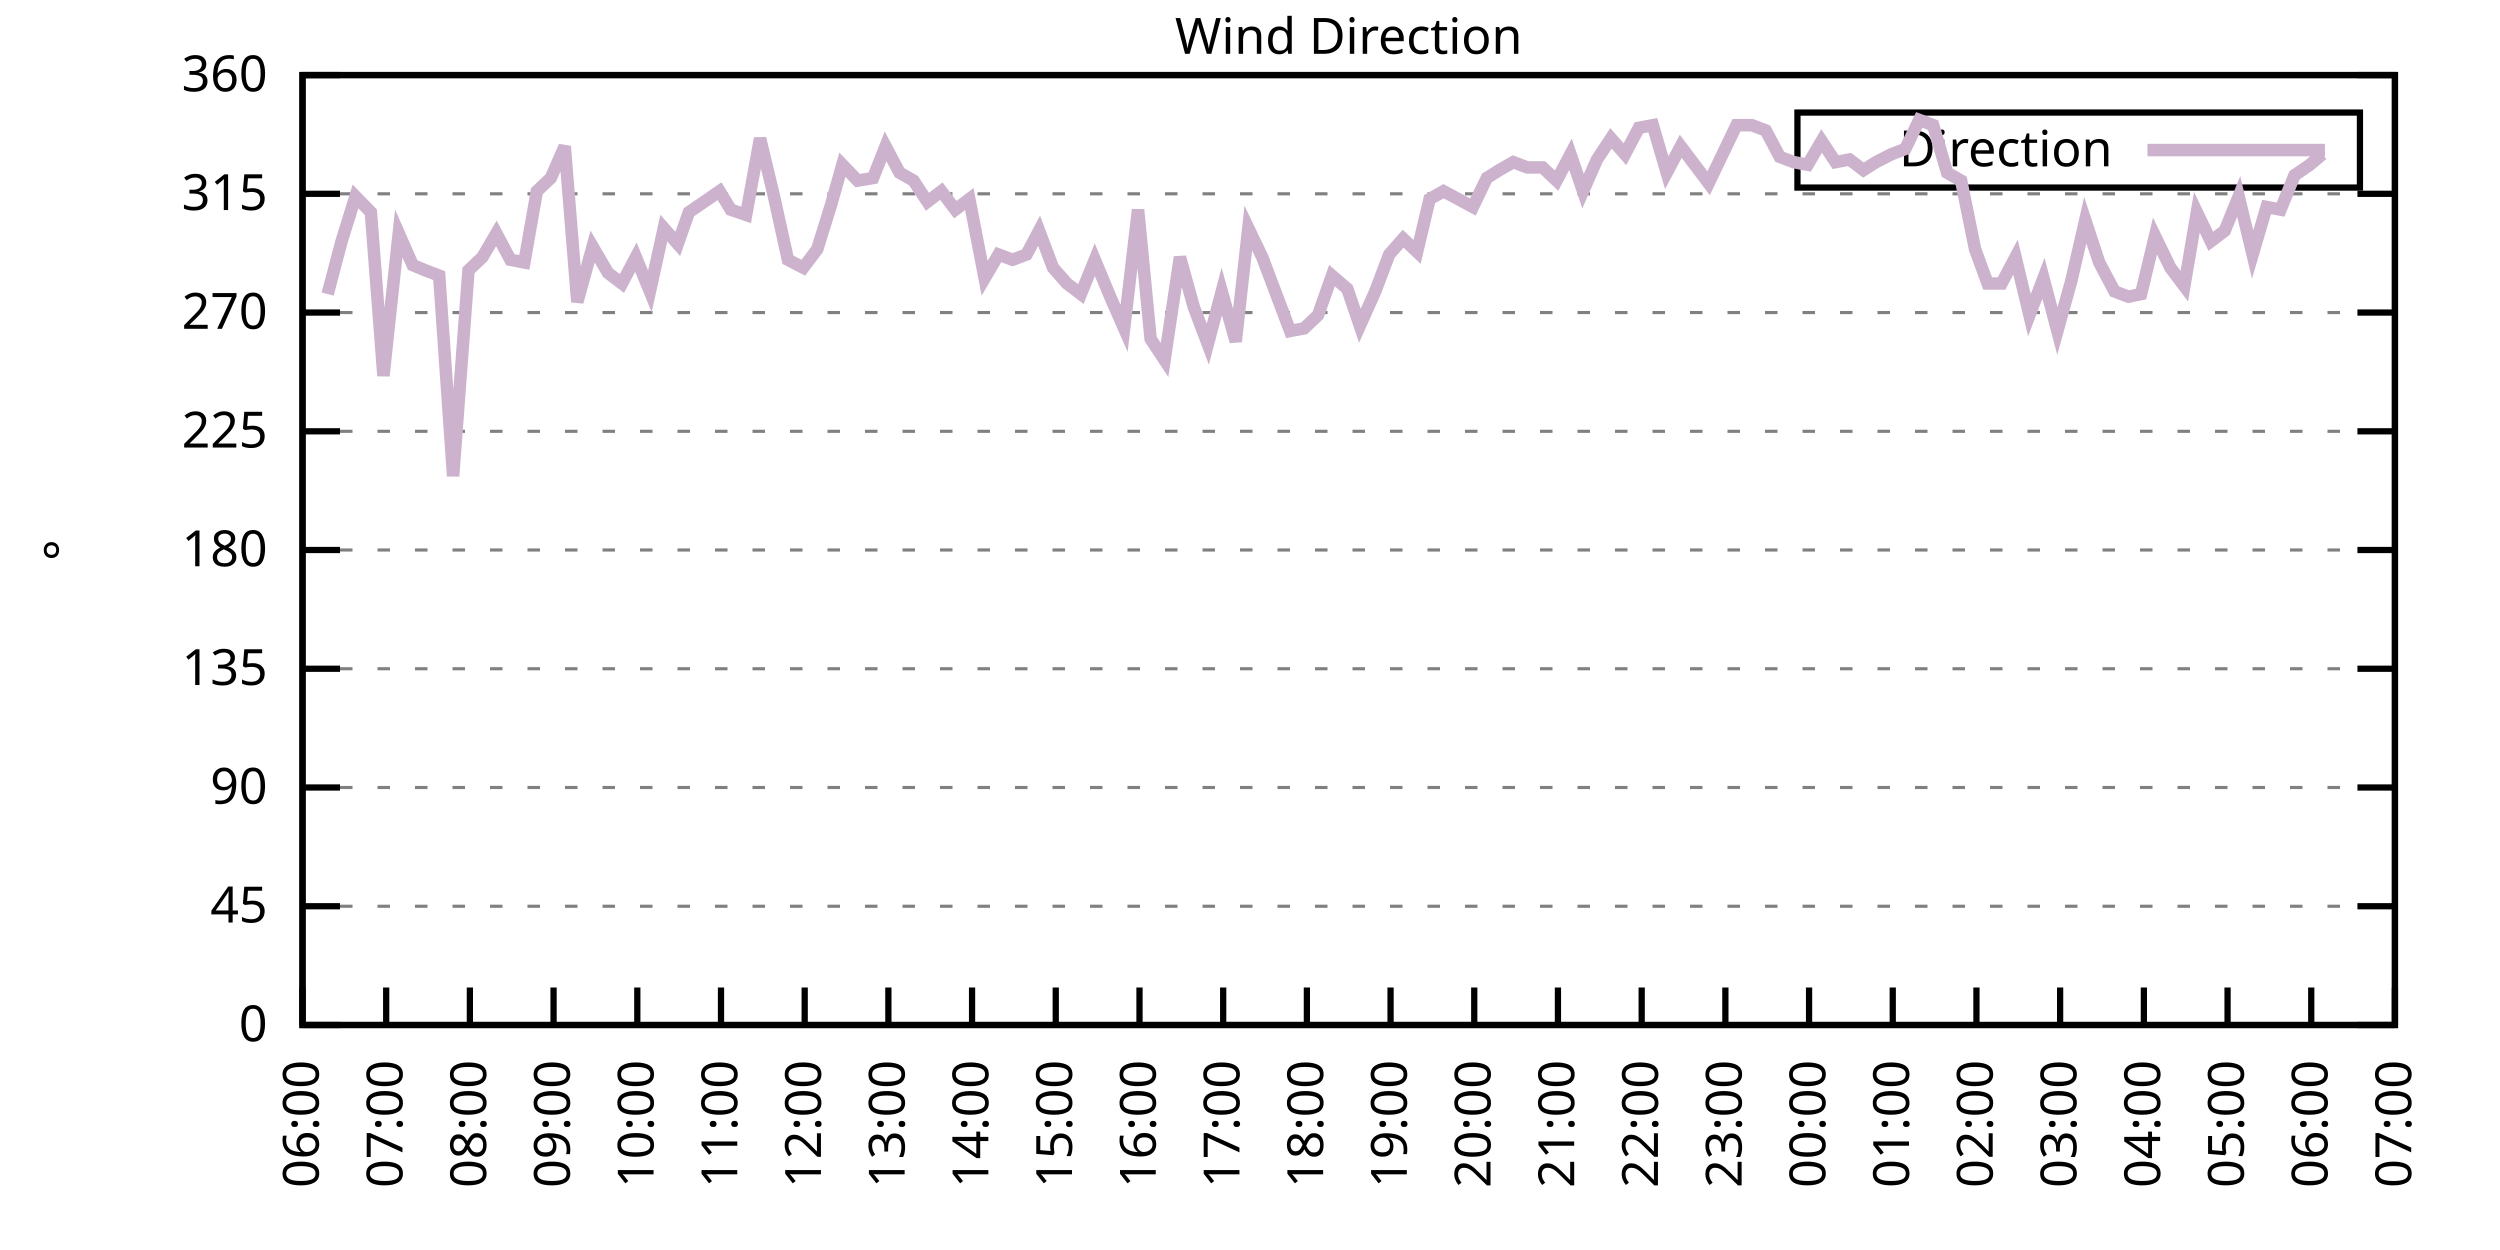
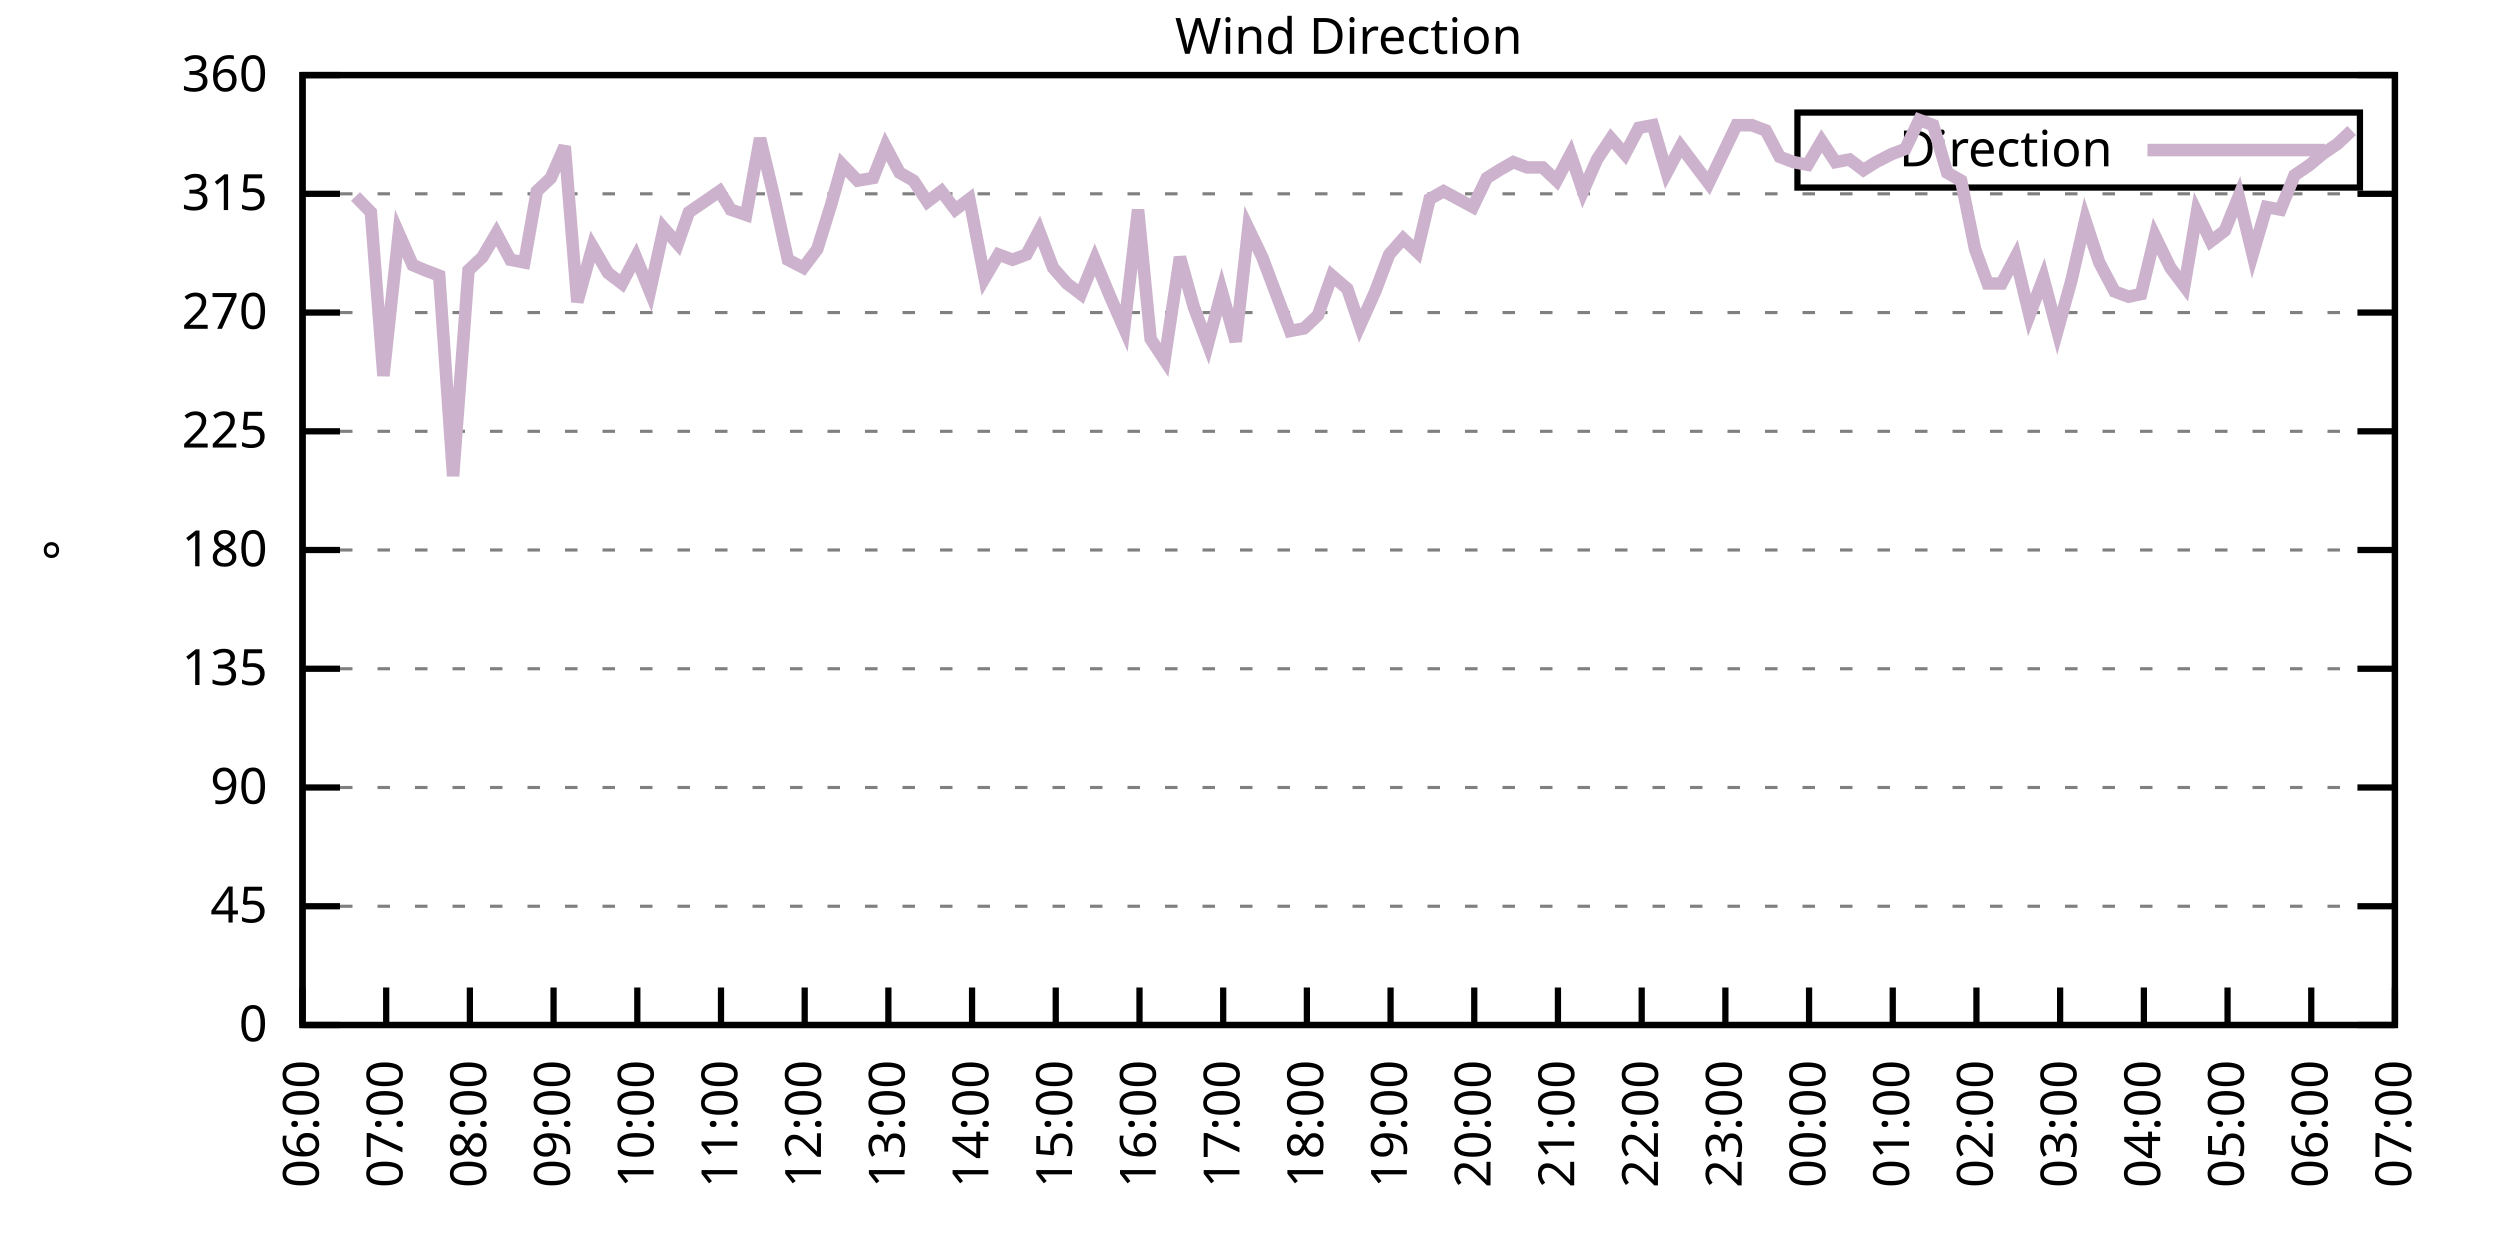
<svg xmlns="http://www.w3.org/2000/svg" xmlns:xlink="http://www.w3.org/1999/xlink" width="400" height="200" viewBox="0 0 400 200">
  <g id="gnuplot_canvas">
    <rect x="0" y="0" width="400" height="200" fill="none" />
    <defs>
      <circle id="gpDot" r="0.5" stroke-width="0.5" stroke="currentColor" />
      <path id="gpPt0" stroke-width="0.333" stroke="currentColor" d="M-1,0 h2 M0,-1 v2" />
      <path id="gpPt1" stroke-width="0.333" stroke="currentColor" d="M-1,-1 L1,1 M1,-1 L-1,1" />
      <path id="gpPt2" stroke-width="0.333" stroke="currentColor" d="M-1,0 L1,0 M0,-1 L0,1 M-1,-1 L1,1 M-1,1 L1,-1" />
      <rect id="gpPt3" stroke-width="0.333" stroke="currentColor" x="-1" y="-1" width="2" height="2" />
      <rect id="gpPt4" stroke-width="0.333" stroke="currentColor" fill="currentColor" x="-1" y="-1" width="2" height="2" />
      <circle id="gpPt5" stroke-width="0.333" stroke="currentColor" cx="0" cy="0" r="1" />
      <use xlink:href="#gpPt5" id="gpPt6" fill="currentColor" stroke="none" />
      <path id="gpPt7" stroke-width="0.333" stroke="currentColor" d="M0,-1.33 L-1.33,0.67 L1.33,0.67 z" />
      <use xlink:href="#gpPt7" id="gpPt8" fill="currentColor" stroke="none" />
      <use xlink:href="#gpPt7" id="gpPt9" stroke="currentColor" transform="rotate(180)" />
      <use xlink:href="#gpPt9" id="gpPt10" fill="currentColor" stroke="none" />
      <use xlink:href="#gpPt3" id="gpPt11" stroke="currentColor" transform="rotate(45)" />
      <use xlink:href="#gpPt11" id="gpPt12" fill="currentColor" stroke="none" />
      <path id="gpPt13" stroke-width="0.333" stroke="currentColor" d="M0,1.330 L1.265,0.411 L0.782,-1.067 L-0.782,-1.076 L-1.265,0.411 z" />
      <use xlink:href="#gpPt13" id="gpPt14" fill="currentColor" stroke="none" />
      <filter id="textbox" filterUnits="objectBoundingBox" x="0" y="0" height="1" width="1">
        <feFlood flood-color="white" flood-opacity="1" result="bgnd" />
        <feComposite in="SourceGraphic" in2="bgnd" operator="atop" />
      </filter>
      <filter id="greybox" filterUnits="objectBoundingBox" x="0" y="0" height="1" width="1">
        <feFlood flood-color="lightgrey" flood-opacity="1" result="grey" />
        <feComposite in="SourceGraphic" in2="grey" operator="atop" />
      </filter>
    </defs>
    <g fill="none" color="white" stroke="currentColor" stroke-width="1.00" stroke-linecap="butt" stroke-linejoin="miter">
</g>
    <g fill="none" color="black" stroke="currentColor" stroke-width="1.00" stroke-linecap="butt" stroke-linejoin="miter">
      <g stroke="none" shape-rendering="crispEdges">
        <polygon fill="rgb(255, 255, 255)" points="48.40,164.00 383.18,164.00 383.18,12.02 48.40,12.02 " />
      </g>
    </g>
    <g fill="none" color="black" stroke="currentColor" stroke-width="1.00" stroke-linecap="butt" stroke-linejoin="miter">
</g>
    <g fill="none" color="black" stroke="black" stroke-width="0.50" stroke-linecap="butt" stroke-linejoin="miter">
</g>
    <g fill="none" color="gray" stroke="currentColor" stroke-width="0.50" stroke-linecap="butt" stroke-linejoin="miter">
      <path stroke="gray" stroke-dasharray="2,4" class="gridline" d="M48.40,164.00 L383.19,164.00  " />
    </g>
    <g fill="none" color="gray" stroke="gray" stroke-width="1.00" stroke-linecap="butt" stroke-linejoin="miter">
</g>
    <g fill="none" color="black" stroke="currentColor" stroke-width="1.00" stroke-linecap="butt" stroke-linejoin="miter">
      <path stroke="black" d="M48.40,164.00 L54.40,164.00 M383.19,164.00 L377.19,164.00  " />
      <g transform="translate(42.80,166.60)" stroke="none" fill="black" font-family="Sans" font-size="8.00" text-anchor="end">
        <text>
          <tspan font-family="Sans"> 0</tspan>
        </text>
      </g>
    </g>
    <g fill="none" color="black" stroke="currentColor" stroke-width="1.00" stroke-linecap="butt" stroke-linejoin="miter">
</g>
    <g fill="none" color="black" stroke="black" stroke-width="0.50" stroke-linecap="butt" stroke-linejoin="miter">
</g>
    <g fill="none" color="gray" stroke="currentColor" stroke-width="0.50" stroke-linecap="butt" stroke-linejoin="miter">
      <path stroke="gray" stroke-dasharray="2,4" class="gridline" d="M48.40,145.00 L383.19,145.00  " />
    </g>
    <g fill="none" color="gray" stroke="gray" stroke-width="1.00" stroke-linecap="butt" stroke-linejoin="miter">
</g>
    <g fill="none" color="black" stroke="currentColor" stroke-width="1.00" stroke-linecap="butt" stroke-linejoin="miter">
      <path stroke="black" d="M48.40,145.00 L54.40,145.00 M383.19,145.00 L377.19,145.00  " />
      <g transform="translate(42.80,147.60)" stroke="none" fill="black" font-family="Sans" font-size="8.00" text-anchor="end">
        <text>
          <tspan font-family="Sans"> 45</tspan>
        </text>
      </g>
    </g>
    <g fill="none" color="black" stroke="currentColor" stroke-width="1.00" stroke-linecap="butt" stroke-linejoin="miter">
</g>
    <g fill="none" color="black" stroke="black" stroke-width="0.50" stroke-linecap="butt" stroke-linejoin="miter">
</g>
    <g fill="none" color="gray" stroke="currentColor" stroke-width="0.50" stroke-linecap="butt" stroke-linejoin="miter">
      <path stroke="gray" stroke-dasharray="2,4" class="gridline" d="M48.40,126.00 L383.19,126.00  " />
    </g>
    <g fill="none" color="gray" stroke="gray" stroke-width="1.00" stroke-linecap="butt" stroke-linejoin="miter">
</g>
    <g fill="none" color="black" stroke="currentColor" stroke-width="1.00" stroke-linecap="butt" stroke-linejoin="miter">
      <path stroke="black" d="M48.40,126.00 L54.40,126.00 M383.19,126.00 L377.19,126.00  " />
      <g transform="translate(42.80,128.60)" stroke="none" fill="black" font-family="Sans" font-size="8.00" text-anchor="end">
        <text>
          <tspan font-family="Sans"> 90</tspan>
        </text>
      </g>
    </g>
    <g fill="none" color="black" stroke="currentColor" stroke-width="1.00" stroke-linecap="butt" stroke-linejoin="miter">
</g>
    <g fill="none" color="black" stroke="black" stroke-width="0.50" stroke-linecap="butt" stroke-linejoin="miter">
</g>
    <g fill="none" color="gray" stroke="currentColor" stroke-width="0.50" stroke-linecap="butt" stroke-linejoin="miter">
      <path stroke="gray" stroke-dasharray="2,4" class="gridline" d="M48.40,107.00 L383.19,107.00  " />
    </g>
    <g fill="none" color="gray" stroke="gray" stroke-width="1.00" stroke-linecap="butt" stroke-linejoin="miter">
</g>
    <g fill="none" color="black" stroke="currentColor" stroke-width="1.00" stroke-linecap="butt" stroke-linejoin="miter">
      <path stroke="black" d="M48.40,107.00 L54.40,107.00 M383.19,107.00 L377.19,107.00  " />
      <g transform="translate(42.80,109.60)" stroke="none" fill="black" font-family="Sans" font-size="8.00" text-anchor="end">
        <text>
          <tspan font-family="Sans"> 135</tspan>
        </text>
      </g>
    </g>
    <g fill="none" color="black" stroke="currentColor" stroke-width="1.00" stroke-linecap="butt" stroke-linejoin="miter">
</g>
    <g fill="none" color="black" stroke="black" stroke-width="0.50" stroke-linecap="butt" stroke-linejoin="miter">
</g>
    <g fill="none" color="gray" stroke="currentColor" stroke-width="0.50" stroke-linecap="butt" stroke-linejoin="miter">
      <path stroke="gray" stroke-dasharray="2,4" class="gridline" d="M48.40,88.00 L383.19,88.00  " />
    </g>
    <g fill="none" color="gray" stroke="gray" stroke-width="1.00" stroke-linecap="butt" stroke-linejoin="miter">
</g>
    <g fill="none" color="black" stroke="currentColor" stroke-width="1.00" stroke-linecap="butt" stroke-linejoin="miter">
      <path stroke="black" d="M48.40,88.00 L54.40,88.00 M383.19,88.00 L377.19,88.00  " />
      <g transform="translate(42.80,90.60)" stroke="none" fill="black" font-family="Sans" font-size="8.00" text-anchor="end">
        <text>
          <tspan font-family="Sans"> 180</tspan>
        </text>
      </g>
    </g>
    <g fill="none" color="black" stroke="currentColor" stroke-width="1.00" stroke-linecap="butt" stroke-linejoin="miter">
</g>
    <g fill="none" color="black" stroke="black" stroke-width="0.50" stroke-linecap="butt" stroke-linejoin="miter">
</g>
    <g fill="none" color="gray" stroke="currentColor" stroke-width="0.50" stroke-linecap="butt" stroke-linejoin="miter">
      <path stroke="gray" stroke-dasharray="2,4" class="gridline" d="M48.40,69.01 L383.19,69.01  " />
    </g>
    <g fill="none" color="gray" stroke="gray" stroke-width="1.00" stroke-linecap="butt" stroke-linejoin="miter">
</g>
    <g fill="none" color="black" stroke="currentColor" stroke-width="1.00" stroke-linecap="butt" stroke-linejoin="miter">
      <path stroke="black" d="M48.40,69.01 L54.40,69.01 M383.19,69.01 L377.19,69.01  " />
      <g transform="translate(42.80,71.61)" stroke="none" fill="black" font-family="Sans" font-size="8.00" text-anchor="end">
        <text>
          <tspan font-family="Sans"> 225</tspan>
        </text>
      </g>
    </g>
    <g fill="none" color="black" stroke="currentColor" stroke-width="1.00" stroke-linecap="butt" stroke-linejoin="miter">
</g>
    <g fill="none" color="black" stroke="black" stroke-width="0.50" stroke-linecap="butt" stroke-linejoin="miter">
</g>
    <g fill="none" color="gray" stroke="currentColor" stroke-width="0.50" stroke-linecap="butt" stroke-linejoin="miter">
      <path stroke="gray" stroke-dasharray="2,4" class="gridline" d="M48.40,50.01 L383.19,50.01  " />
    </g>
    <g fill="none" color="gray" stroke="gray" stroke-width="1.00" stroke-linecap="butt" stroke-linejoin="miter">
</g>
    <g fill="none" color="black" stroke="currentColor" stroke-width="1.00" stroke-linecap="butt" stroke-linejoin="miter">
      <path stroke="black" d="M48.40,50.01 L54.40,50.01 M383.19,50.01 L377.19,50.01  " />
      <g transform="translate(42.80,52.61)" stroke="none" fill="black" font-family="Sans" font-size="8.00" text-anchor="end">
        <text>
          <tspan font-family="Sans"> 270</tspan>
        </text>
      </g>
    </g>
    <g fill="none" color="black" stroke="currentColor" stroke-width="1.00" stroke-linecap="butt" stroke-linejoin="miter">
</g>
    <g fill="none" color="black" stroke="black" stroke-width="0.50" stroke-linecap="butt" stroke-linejoin="miter">
</g>
    <g fill="none" color="gray" stroke="currentColor" stroke-width="0.50" stroke-linecap="butt" stroke-linejoin="miter">
      <path stroke="gray" stroke-dasharray="2,4" class="gridline" d="M48.40,31.01 L383.19,31.01  " />
    </g>
    <g fill="none" color="gray" stroke="gray" stroke-width="1.00" stroke-linecap="butt" stroke-linejoin="miter">
</g>
    <g fill="none" color="black" stroke="currentColor" stroke-width="1.00" stroke-linecap="butt" stroke-linejoin="miter">
      <path stroke="black" d="M48.40,31.01 L54.40,31.01 M383.19,31.01 L377.19,31.01  " />
      <g transform="translate(42.80,33.61)" stroke="none" fill="black" font-family="Sans" font-size="8.00" text-anchor="end">
        <text>
          <tspan font-family="Sans"> 315</tspan>
        </text>
      </g>
    </g>
    <g fill="none" color="black" stroke="currentColor" stroke-width="1.00" stroke-linecap="butt" stroke-linejoin="miter">
</g>
    <g fill="none" color="black" stroke="black" stroke-width="0.50" stroke-linecap="butt" stroke-linejoin="miter">
</g>
    <g fill="none" color="gray" stroke="currentColor" stroke-width="0.50" stroke-linecap="butt" stroke-linejoin="miter">
      <path stroke="gray" stroke-dasharray="2,4" class="gridline" d="M48.40,12.01 L383.19,12.01  " />
    </g>
    <g fill="none" color="gray" stroke="gray" stroke-width="1.00" stroke-linecap="butt" stroke-linejoin="miter">
</g>
    <g fill="none" color="black" stroke="currentColor" stroke-width="1.00" stroke-linecap="butt" stroke-linejoin="miter">
      <path stroke="black" d="M48.40,12.01 L54.40,12.01 M383.19,12.01 L377.19,12.01  " />
      <g transform="translate(42.80,14.61)" stroke="none" fill="black" font-family="Sans" font-size="8.00" text-anchor="end">
        <text>
          <tspan font-family="Sans"> 360</tspan>
        </text>
      </g>
    </g>
    <g fill="none" color="black" stroke="currentColor" stroke-width="1.00" stroke-linecap="butt" stroke-linejoin="miter">
      <path stroke="black" d="M48.40,164.00 L48.40,158.00  " />
      <g transform="translate(51.00,169.60) rotate(270.00)" stroke="none" fill="black" font-family="Sans" font-size="8.00" text-anchor="end">
        <text>
          <tspan font-family="Sans">06:00</tspan>
        </text>
      </g>
    </g>
    <g fill="none" color="black" stroke="currentColor" stroke-width="1.00" stroke-linecap="butt" stroke-linejoin="miter">
      <path stroke="black" d="M61.79,164.00 L61.79,158.00  " />
      <g transform="translate(64.39,169.60) rotate(270.00)" stroke="none" fill="black" font-family="Sans" font-size="8.00" text-anchor="end">
        <text>
          <tspan font-family="Sans">07:00</tspan>
        </text>
      </g>
    </g>
    <g fill="none" color="black" stroke="currentColor" stroke-width="1.00" stroke-linecap="butt" stroke-linejoin="miter">
      <path stroke="black" d="M75.18,164.00 L75.18,158.00  " />
      <g transform="translate(77.78,169.60) rotate(270.00)" stroke="none" fill="black" font-family="Sans" font-size="8.00" text-anchor="end">
        <text>
          <tspan font-family="Sans">08:00</tspan>
        </text>
      </g>
    </g>
    <g fill="none" color="black" stroke="currentColor" stroke-width="1.00" stroke-linecap="butt" stroke-linejoin="miter">
      <path stroke="black" d="M88.57,164.00 L88.57,158.00  " />
      <g transform="translate(91.17,169.60) rotate(270.00)" stroke="none" fill="black" font-family="Sans" font-size="8.00" text-anchor="end">
        <text>
          <tspan font-family="Sans">09:00</tspan>
        </text>
      </g>
    </g>
    <g fill="none" color="black" stroke="currentColor" stroke-width="1.00" stroke-linecap="butt" stroke-linejoin="miter">
      <path stroke="black" d="M101.97,164.00 L101.97,158.00  " />
      <g transform="translate(104.57,169.60) rotate(270.00)" stroke="none" fill="black" font-family="Sans" font-size="8.00" text-anchor="end">
        <text>
          <tspan font-family="Sans">10:00</tspan>
        </text>
      </g>
    </g>
    <g fill="none" color="black" stroke="currentColor" stroke-width="1.00" stroke-linecap="butt" stroke-linejoin="miter">
      <path stroke="black" d="M115.36,164.00 L115.36,158.00  " />
      <g transform="translate(117.96,169.60) rotate(270.00)" stroke="none" fill="black" font-family="Sans" font-size="8.00" text-anchor="end">
        <text>
          <tspan font-family="Sans">11:00</tspan>
        </text>
      </g>
    </g>
    <g fill="none" color="black" stroke="currentColor" stroke-width="1.00" stroke-linecap="butt" stroke-linejoin="miter">
      <path stroke="black" d="M128.75,164.00 L128.75,158.00  " />
      <g transform="translate(131.35,169.60) rotate(270.00)" stroke="none" fill="black" font-family="Sans" font-size="8.00" text-anchor="end">
        <text>
          <tspan font-family="Sans">12:00</tspan>
        </text>
      </g>
    </g>
    <g fill="none" color="black" stroke="currentColor" stroke-width="1.00" stroke-linecap="butt" stroke-linejoin="miter">
      <path stroke="black" d="M142.14,164.00 L142.14,158.00  " />
      <g transform="translate(144.74,169.60) rotate(270.00)" stroke="none" fill="black" font-family="Sans" font-size="8.00" text-anchor="end">
        <text>
          <tspan font-family="Sans">13:00</tspan>
        </text>
      </g>
    </g>
    <g fill="none" color="black" stroke="currentColor" stroke-width="1.00" stroke-linecap="butt" stroke-linejoin="miter">
      <path stroke="black" d="M155.53,164.00 L155.53,158.00  " />
      <g transform="translate(158.13,169.60) rotate(270.00)" stroke="none" fill="black" font-family="Sans" font-size="8.00" text-anchor="end">
        <text>
          <tspan font-family="Sans">14:00</tspan>
        </text>
      </g>
    </g>
    <g fill="none" color="black" stroke="currentColor" stroke-width="1.00" stroke-linecap="butt" stroke-linejoin="miter">
      <path stroke="black" d="M168.92,164.00 L168.92,158.00  " />
      <g transform="translate(171.52,169.60) rotate(270.00)" stroke="none" fill="black" font-family="Sans" font-size="8.00" text-anchor="end">
        <text>
          <tspan font-family="Sans">15:00</tspan>
        </text>
      </g>
    </g>
    <g fill="none" color="black" stroke="currentColor" stroke-width="1.00" stroke-linecap="butt" stroke-linejoin="miter">
      <path stroke="black" d="M182.32,164.00 L182.32,158.00  " />
      <g transform="translate(184.92,169.60) rotate(270.00)" stroke="none" fill="black" font-family="Sans" font-size="8.00" text-anchor="end">
        <text>
          <tspan font-family="Sans">16:00</tspan>
        </text>
      </g>
    </g>
    <g fill="none" color="black" stroke="currentColor" stroke-width="1.00" stroke-linecap="butt" stroke-linejoin="miter">
      <path stroke="black" d="M195.71,164.00 L195.71,158.00  " />
      <g transform="translate(198.31,169.60) rotate(270.00)" stroke="none" fill="black" font-family="Sans" font-size="8.00" text-anchor="end">
        <text>
          <tspan font-family="Sans">17:00</tspan>
        </text>
      </g>
    </g>
    <g fill="none" color="black" stroke="currentColor" stroke-width="1.00" stroke-linecap="butt" stroke-linejoin="miter">
      <path stroke="black" d="M209.10,164.00 L209.10,158.00  " />
      <g transform="translate(211.70,169.60) rotate(270.00)" stroke="none" fill="black" font-family="Sans" font-size="8.00" text-anchor="end">
        <text>
          <tspan font-family="Sans">18:00</tspan>
        </text>
      </g>
    </g>
    <g fill="none" color="black" stroke="currentColor" stroke-width="1.00" stroke-linecap="butt" stroke-linejoin="miter">
      <path stroke="black" d="M222.49,164.00 L222.49,158.00  " />
      <g transform="translate(225.09,169.60) rotate(270.00)" stroke="none" fill="black" font-family="Sans" font-size="8.00" text-anchor="end">
        <text>
          <tspan font-family="Sans">19:00</tspan>
        </text>
      </g>
    </g>
    <g fill="none" color="black" stroke="currentColor" stroke-width="1.00" stroke-linecap="butt" stroke-linejoin="miter">
      <path stroke="black" d="M235.88,164.00 L235.88,158.00  " />
      <g transform="translate(238.48,169.60) rotate(270.00)" stroke="none" fill="black" font-family="Sans" font-size="8.00" text-anchor="end">
        <text>
          <tspan font-family="Sans">20:00</tspan>
        </text>
      </g>
    </g>
    <g fill="none" color="black" stroke="currentColor" stroke-width="1.00" stroke-linecap="butt" stroke-linejoin="miter">
      <path stroke="black" d="M249.27,164.00 L249.27,158.00  " />
      <g transform="translate(251.87,169.60) rotate(270.00)" stroke="none" fill="black" font-family="Sans" font-size="8.00" text-anchor="end">
        <text>
          <tspan font-family="Sans">21:00</tspan>
        </text>
      </g>
    </g>
    <g fill="none" color="black" stroke="currentColor" stroke-width="1.00" stroke-linecap="butt" stroke-linejoin="miter">
      <path stroke="black" d="M262.67,164.00 L262.67,158.00  " />
      <g transform="translate(265.27,169.60) rotate(270.00)" stroke="none" fill="black" font-family="Sans" font-size="8.00" text-anchor="end">
        <text>
          <tspan font-family="Sans">22:00</tspan>
        </text>
      </g>
    </g>
    <g fill="none" color="black" stroke="currentColor" stroke-width="1.00" stroke-linecap="butt" stroke-linejoin="miter">
      <path stroke="black" d="M276.06,164.00 L276.06,158.00  " />
      <g transform="translate(278.66,169.60) rotate(270.00)" stroke="none" fill="black" font-family="Sans" font-size="8.00" text-anchor="end">
        <text>
          <tspan font-family="Sans">23:00</tspan>
        </text>
      </g>
    </g>
    <g fill="none" color="black" stroke="currentColor" stroke-width="1.00" stroke-linecap="butt" stroke-linejoin="miter">
      <path stroke="black" d="M289.45,164.00 L289.45,158.00  " />
      <g transform="translate(292.05,169.60) rotate(270.00)" stroke="none" fill="black" font-family="Sans" font-size="8.00" text-anchor="end">
        <text>
          <tspan font-family="Sans">00:00</tspan>
        </text>
      </g>
    </g>
    <g fill="none" color="black" stroke="currentColor" stroke-width="1.00" stroke-linecap="butt" stroke-linejoin="miter">
      <path stroke="black" d="M302.84,164.00 L302.84,158.00  " />
      <g transform="translate(305.44,169.60) rotate(270.00)" stroke="none" fill="black" font-family="Sans" font-size="8.00" text-anchor="end">
        <text>
          <tspan font-family="Sans">01:00</tspan>
        </text>
      </g>
    </g>
    <g fill="none" color="black" stroke="currentColor" stroke-width="1.00" stroke-linecap="butt" stroke-linejoin="miter">
      <path stroke="black" d="M316.23,164.00 L316.23,158.00  " />
      <g transform="translate(318.83,169.60) rotate(270.00)" stroke="none" fill="black" font-family="Sans" font-size="8.00" text-anchor="end">
        <text>
          <tspan font-family="Sans">02:00</tspan>
        </text>
      </g>
    </g>
    <g fill="none" color="black" stroke="currentColor" stroke-width="1.00" stroke-linecap="butt" stroke-linejoin="miter">
      <path stroke="black" d="M329.62,164.00 L329.62,158.00  " />
      <g transform="translate(332.22,169.60) rotate(270.00)" stroke="none" fill="black" font-family="Sans" font-size="8.00" text-anchor="end">
        <text>
          <tspan font-family="Sans">03:00</tspan>
        </text>
      </g>
    </g>
    <g fill="none" color="black" stroke="currentColor" stroke-width="1.00" stroke-linecap="butt" stroke-linejoin="miter">
      <path stroke="black" d="M343.02,164.00 L343.02,158.00  " />
      <g transform="translate(345.62,169.60) rotate(270.00)" stroke="none" fill="black" font-family="Sans" font-size="8.00" text-anchor="end">
        <text>
          <tspan font-family="Sans">04:00</tspan>
        </text>
      </g>
    </g>
    <g fill="none" color="black" stroke="currentColor" stroke-width="1.00" stroke-linecap="butt" stroke-linejoin="miter">
      <path stroke="black" d="M356.41,164.00 L356.41,158.00  " />
      <g transform="translate(359.01,169.60) rotate(270.00)" stroke="none" fill="black" font-family="Sans" font-size="8.00" text-anchor="end">
        <text>
          <tspan font-family="Sans">05:00</tspan>
        </text>
      </g>
    </g>
    <g fill="none" color="black" stroke="currentColor" stroke-width="1.00" stroke-linecap="butt" stroke-linejoin="miter">
      <path stroke="black" d="M369.80,164.00 L369.80,158.00  " />
      <g transform="translate(372.40,169.60) rotate(270.00)" stroke="none" fill="black" font-family="Sans" font-size="8.00" text-anchor="end">
        <text>
          <tspan font-family="Sans">06:00</tspan>
        </text>
      </g>
    </g>
    <g fill="none" color="black" stroke="currentColor" stroke-width="1.00" stroke-linecap="butt" stroke-linejoin="miter">
      <path stroke="black" d="M383.19,164.00 L383.19,158.00  " />
      <g transform="translate(385.79,169.60) rotate(270.00)" stroke="none" fill="black" font-family="Sans" font-size="8.00" text-anchor="end">
        <text>
          <tspan font-family="Sans">07:00</tspan>
        </text>
      </g>
    </g>
    <g fill="none" color="black" stroke="currentColor" stroke-width="1.00" stroke-linecap="butt" stroke-linejoin="miter">
</g>
    <g fill="none" color="black" stroke="currentColor" stroke-width="1.00" stroke-linecap="butt" stroke-linejoin="miter">
      <path stroke="black" d="M48.40,12.01 L48.40,164.00 L383.19,164.00 L383.19,12.01 L48.40,12.01 Z  " />
    </g>
    <g fill="none" color="black" stroke="currentColor" stroke-width="1.00" stroke-linecap="butt" stroke-linejoin="miter">
</g>
    <g fill="none" color="black" stroke="currentColor" stroke-width="1.00" stroke-linecap="butt" stroke-linejoin="miter">
      <path stroke="black" d="M287.59,30.01 L287.59,18.01 L377.59,18.01 L377.59,30.01 L287.59,30.01 Z  " />
    </g>
    <g id="Wind_direction_plot_1">
      <g fill="none" color="white" stroke="black" stroke-width="2.00" stroke-linecap="butt" stroke-linejoin="miter">
</g>
      <g fill="none" color="black" stroke="currentColor" stroke-width="2.00" stroke-linecap="butt" stroke-linejoin="miter">
        <g transform="translate(337.99,26.61)" stroke="none" fill="black" font-family="Sans" font-size="8.00" text-anchor="end">
          <text>
            <tspan font-family="Sans">Direction</tspan>
          </text>
        </g>
      </g>
      <g fill="none" color="black" stroke="currentColor" stroke-width="2.00" stroke-linecap="butt" stroke-linejoin="miter">
-         <path stroke="rgb(204, 178, 204)" d="M343.59,24.01 L371.99,24.01 M52.42,47.05 L54.65,38.61 L56.88,31.43 L59.34,33.96 L61.35,60.14 L63.80,37.34   L66.03,42.41 L68.04,43.25 L70.27,44.10 L72.50,76.18 L74.96,43.25 L77.19,41.14 L79.42,37.34 L81.66,41.56   L83.89,41.99 L85.90,30.59 L88.13,28.48 L90.36,23.41 L92.37,48.32 L94.82,39.45 L97.28,43.67 L99.51,45.36   L101.74,41.14 L103.98,46.63 L106.21,36.50 L108.44,39.03 L110.22,33.96 L112.68,32.28 L115.13,30.59 L116.92,33.54   L119.38,34.39 L121.61,22.14 L123.84,31.43 L126.07,41.56 L128.53,42.83 L130.76,39.87 L132.99,32.70 L134.78,26.36   L137.23,28.90 L139.69,28.48 L141.69,23.41 L143.93,27.63 L146.16,28.90 L148.39,32.28 L150.62,30.59 L152.85,33.54   L155.09,31.85 L157.54,44.52 L159.77,40.72 L162.01,41.56 L164.24,40.72 L166.25,36.92 L168.48,42.83 L170.71,45.36   L172.94,47.05 L175.17,41.56 L177.63,47.47 L179.86,52.54 L182.09,33.54 L184.10,54.23 L186.33,57.61 L188.79,41.14   L191.02,49.16 L193.25,55.07 L195.48,46.63 L197.72,54.65 L199.73,36.50 L201.96,41.14 L204.19,47.05 L206.42,52.96   L208.65,52.54 L210.88,50.43 L213.12,44.10 L215.57,46.21 L217.58,52.12 L220.04,46.63 L222.27,40.72 L224.50,38.19   L226.73,40.30 L228.74,31.85 L230.97,30.59 L235.66,33.12 L237.89,28.48 L239.90,27.21 L242.13,25.94 L244.36,26.79   L246.82,26.79 L249.05,28.90 L251.28,24.68 L253.29,30.59 L255.52,25.52 L257.76,22.14 L259.99,24.68 L262.22,20.45   L264.45,20.03 L266.68,27.63 L268.92,23.41 L271.15,26.36 L273.38,29.32 L275.61,24.68 L277.84,20.03 L280.30,20.03   L282.53,20.88 L284.76,25.10 L286.99,25.94 L289.23,26.36 L291.46,22.56 L293.69,25.94 L295.92,25.52 L298.15,27.21   L300.16,25.94 L302.62,24.68 L304.85,23.83 L307.08,19.19 L309.31,20.03 L311.54,27.63 L313.78,28.90 L316.01,39.87   L318.02,45.36 L320.25,45.36 L322.48,41.14 L324.71,50.43 L326.95,44.52 L329.18,52.96 L331.41,44.94 L333.64,35.23   L335.87,41.99 L338.33,46.63 L340.56,47.47 L342.57,47.05 L344.80,37.76 L347.26,42.83 L349.49,45.79 L351.50,33.96   L353.73,38.61 L355.96,36.92 L358.19,31.43 L360.42,40.72 L362.66,33.12 L364.89,33.54 L367.12,28.05 L369.58,26.36   L371.58,24.68  " />
+         <path stroke="rgb(204, 178, 204)" d="M343.59,24.01 L371.99,24.01 M56.88,31.43 L59.34,33.96 L61.35,60.14 L63.80,37.34 L66.03,42.41 L68.04,43.25   L70.27,44.10 L72.50,76.18 L74.96,43.25 L77.19,41.14 L79.42,37.34 L81.66,41.56 L83.89,41.99 L85.90,30.59   L88.13,28.48 L90.36,23.41 L92.37,48.32 L94.82,39.45 L97.28,43.67 L99.51,45.36 L101.74,41.14 L103.98,46.63   L106.21,36.50 L108.44,39.03 L110.22,33.96 L112.68,32.28 L115.13,30.59 L116.92,33.54 L119.38,34.39 L121.61,22.14   L123.84,31.43 L126.07,41.56 L128.53,42.83 L130.76,39.87 L132.99,32.70 L134.78,26.36 L137.23,28.90 L139.69,28.48   L141.69,23.41 L143.93,27.63 L146.16,28.90 L148.39,32.28 L150.62,30.59 L152.85,33.54 L155.09,31.85 L157.54,44.52   L159.77,40.72 L162.01,41.56 L164.24,40.72 L166.25,36.92 L168.48,42.83 L170.71,45.36 L172.94,47.05 L175.17,41.56   L177.63,47.47 L179.86,52.54 L182.09,33.54 L184.10,54.23 L186.33,57.61 L188.79,41.14 L191.02,49.16 L193.25,55.07   L195.48,46.63 L197.72,54.65 L199.73,36.50 L201.96,41.14 L204.19,47.05 L206.42,52.96 L208.65,52.54 L210.88,50.43   L213.12,44.10 L215.57,46.21 L217.58,52.12 L220.04,46.63 L222.27,40.72 L224.50,38.19 L226.73,40.30 L228.74,31.85   L230.97,30.59 L235.66,33.12 L237.89,28.48 L239.90,27.21 L242.13,25.94 L244.36,26.79 L246.82,26.79 L249.05,28.90   L251.28,24.68 L253.29,30.59 L255.52,25.52 L257.76,22.14 L259.99,24.68 L262.22,20.45 L264.45,20.03 L266.68,27.63   L268.92,23.41 L271.15,26.36 L273.38,29.32 L275.61,24.68 L277.84,20.03 L280.30,20.03 L282.53,20.88 L284.76,25.10   L286.99,25.94 L289.23,26.36 L291.46,22.56 L293.69,25.94 L295.92,25.52 L298.15,27.21 L300.16,25.94 L302.62,24.68   L304.85,23.83 L307.08,19.19 L309.31,20.03 L311.54,27.63 L313.78,28.90 L316.01,39.87 L318.02,45.36 L320.25,45.36   L322.48,41.14 L324.71,50.43 L326.95,44.52 L329.18,52.96 L331.41,44.94 L333.64,35.23 L335.87,41.99 L338.33,46.63   L340.56,47.47 L342.57,47.05 L344.80,37.76 L347.26,42.83 L349.49,45.79 L351.50,33.96 L353.73,38.61 L355.96,36.92   L358.19,31.43 L360.42,40.72 L362.66,33.12 L364.89,33.54 L367.12,28.05 L369.58,26.36 L371.58,24.68 L374.04,22.99   L376.27,20.88  " />
      </g>
    </g>
    <g fill="none" color="black" stroke="currentColor" stroke-width="2.00" stroke-linecap="butt" stroke-linejoin="miter">
</g>
    <g fill="none" color="black" stroke="black" stroke-width="1.00" stroke-linecap="butt" stroke-linejoin="miter">
</g>
    <g fill="none" color="black" stroke="currentColor" stroke-width="1.00" stroke-linecap="butt" stroke-linejoin="miter">
      <path stroke="black" d="M48.40,12.01 L48.40,164.00 L383.19,164.00 L383.19,12.01 L48.40,12.01 Z  " />
      <g transform="translate(12.80,88.01) rotate(270.00)" stroke="none" fill="black" font-family="Sans" font-size="8.00" text-anchor="middle">
        <text>
          <tspan font-family="Sans">°</tspan>
        </text>
      </g>
    </g>
    <g fill="none" color="black" stroke="currentColor" stroke-width="1.00" stroke-linecap="butt" stroke-linejoin="miter">
</g>
    <g fill="none" color="black" stroke="currentColor" stroke-width="1.00" stroke-linecap="butt" stroke-linejoin="miter">
      <g transform="translate(215.79,8.61)" stroke="none" fill="black" font-family="Sans" font-size="8.00" text-anchor="middle">
        <text>
          <tspan font-family="Sans">Wind Direction</tspan>
        </text>
      </g>
    </g>
    <g fill="none" color="black" stroke="currentColor" stroke-width="1.00" stroke-linecap="butt" stroke-linejoin="miter">
</g>
  </g>
</svg>
